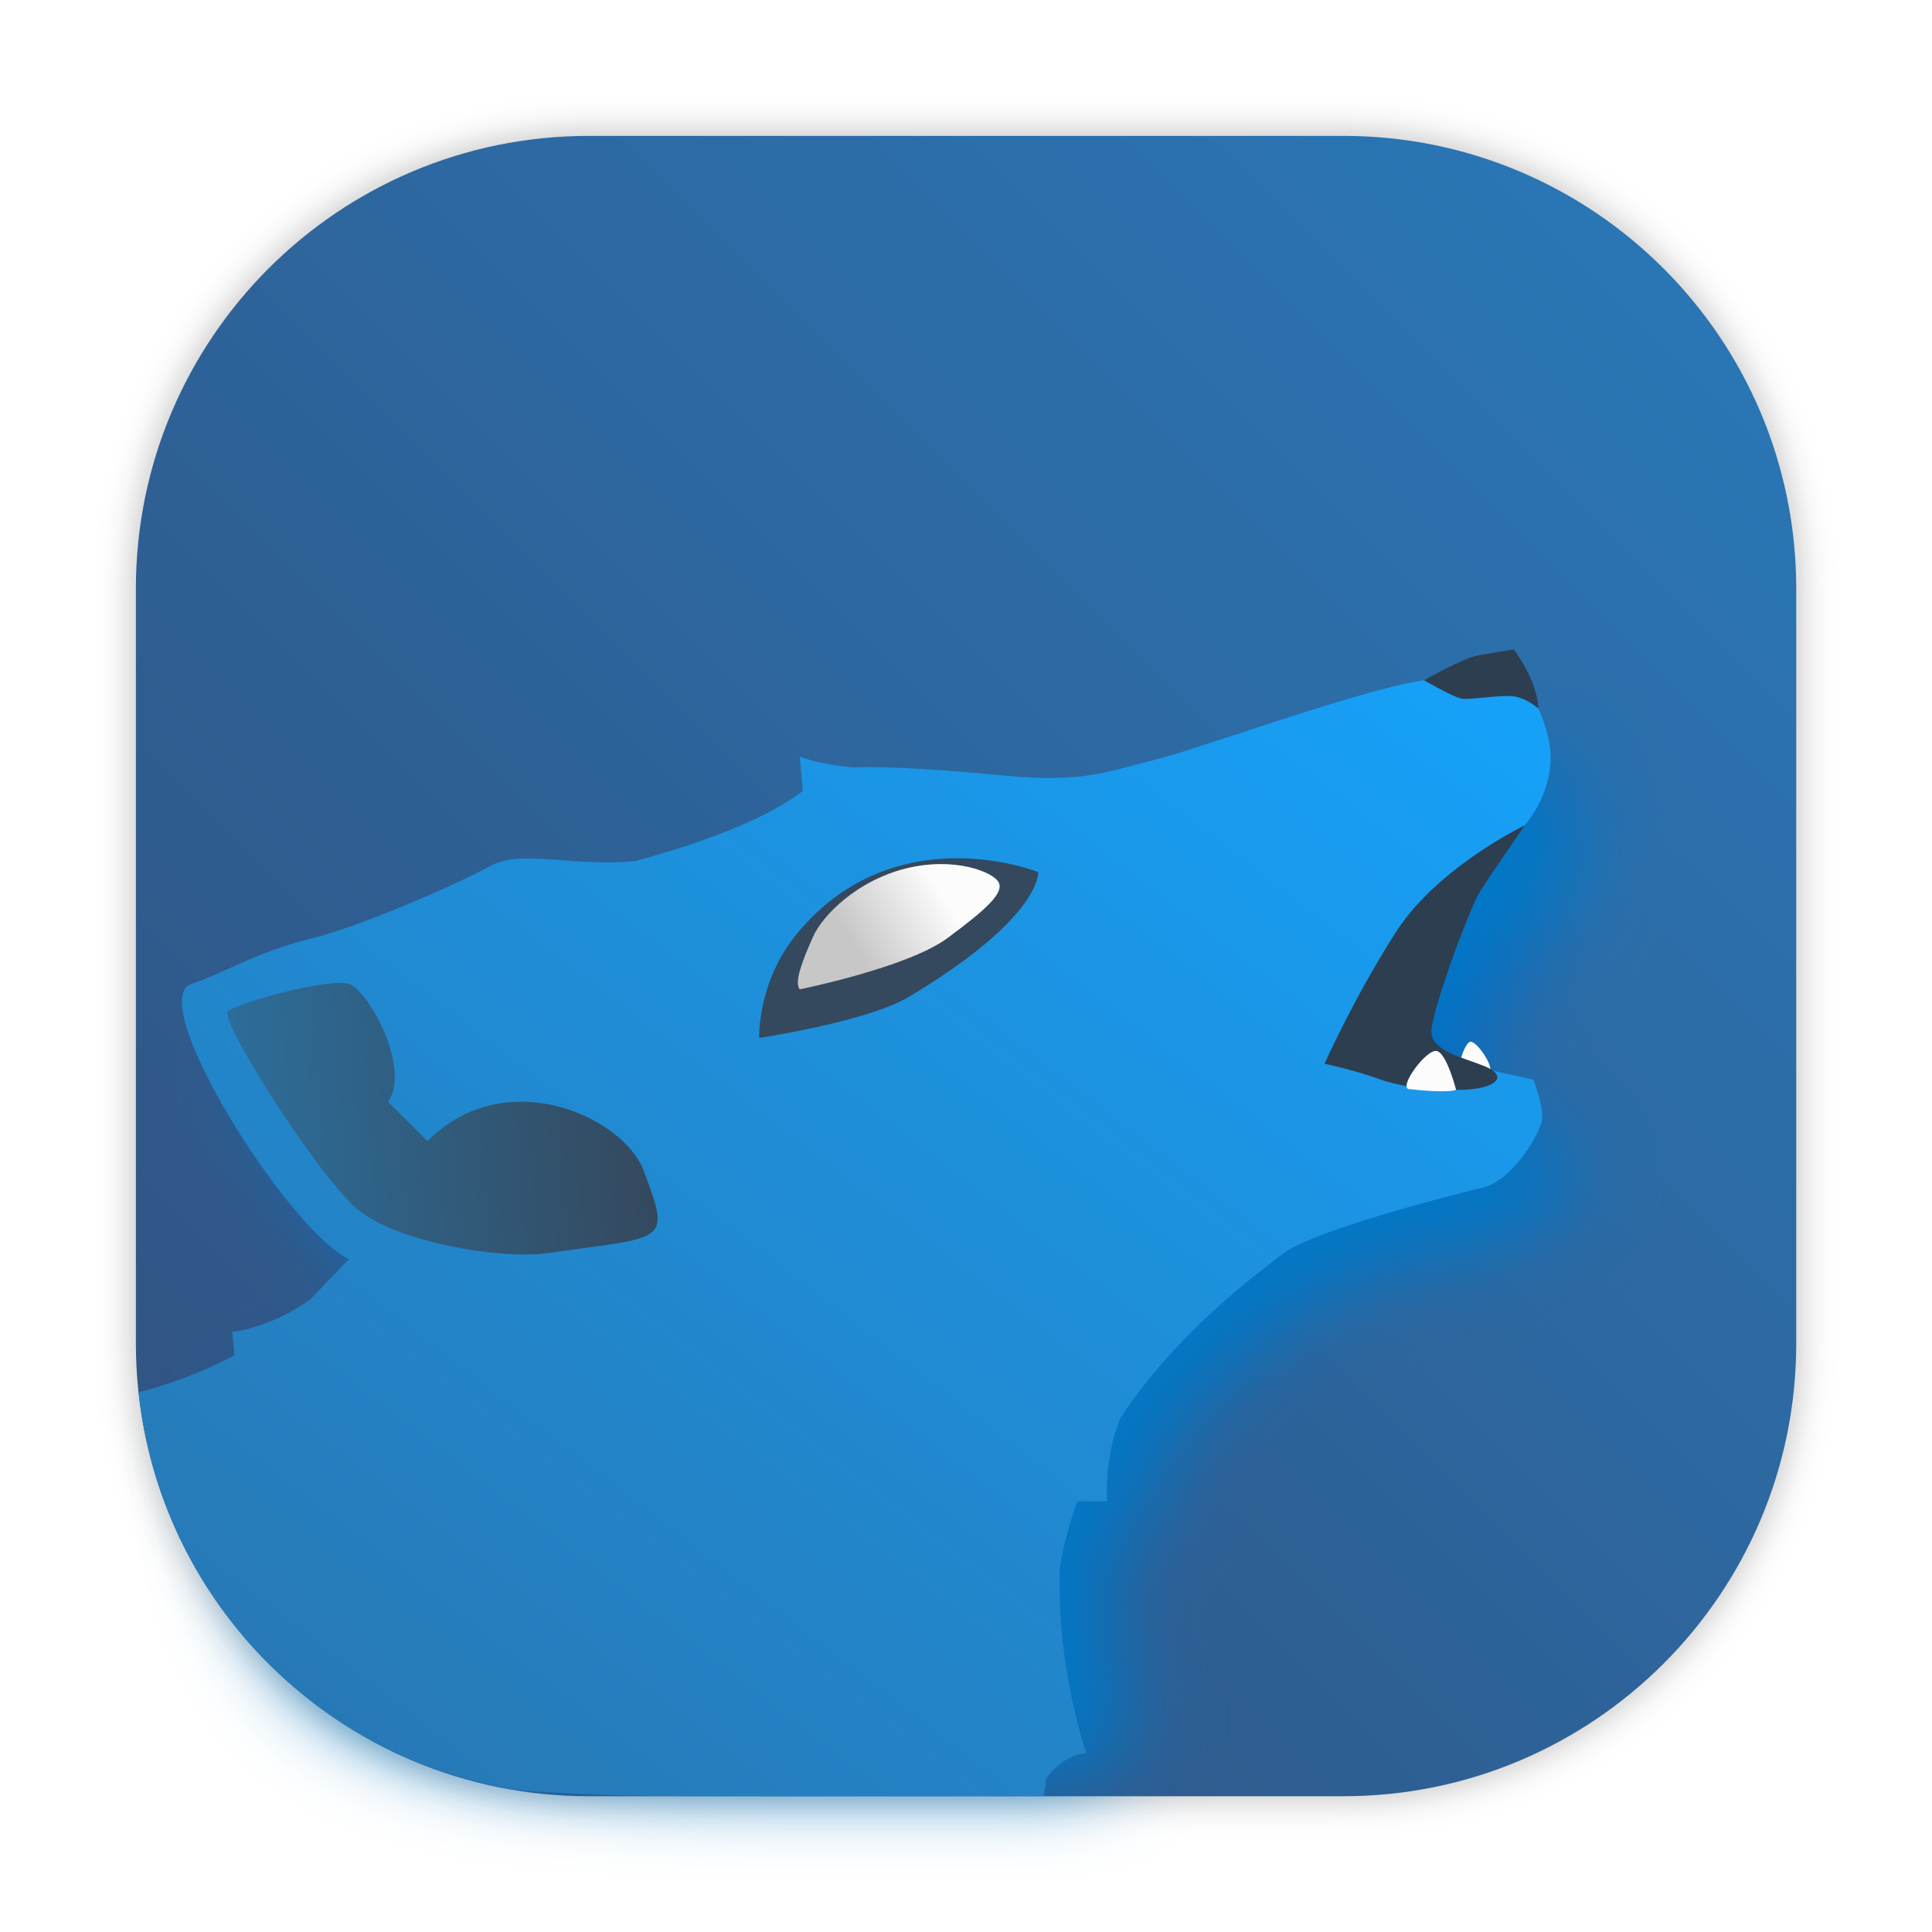
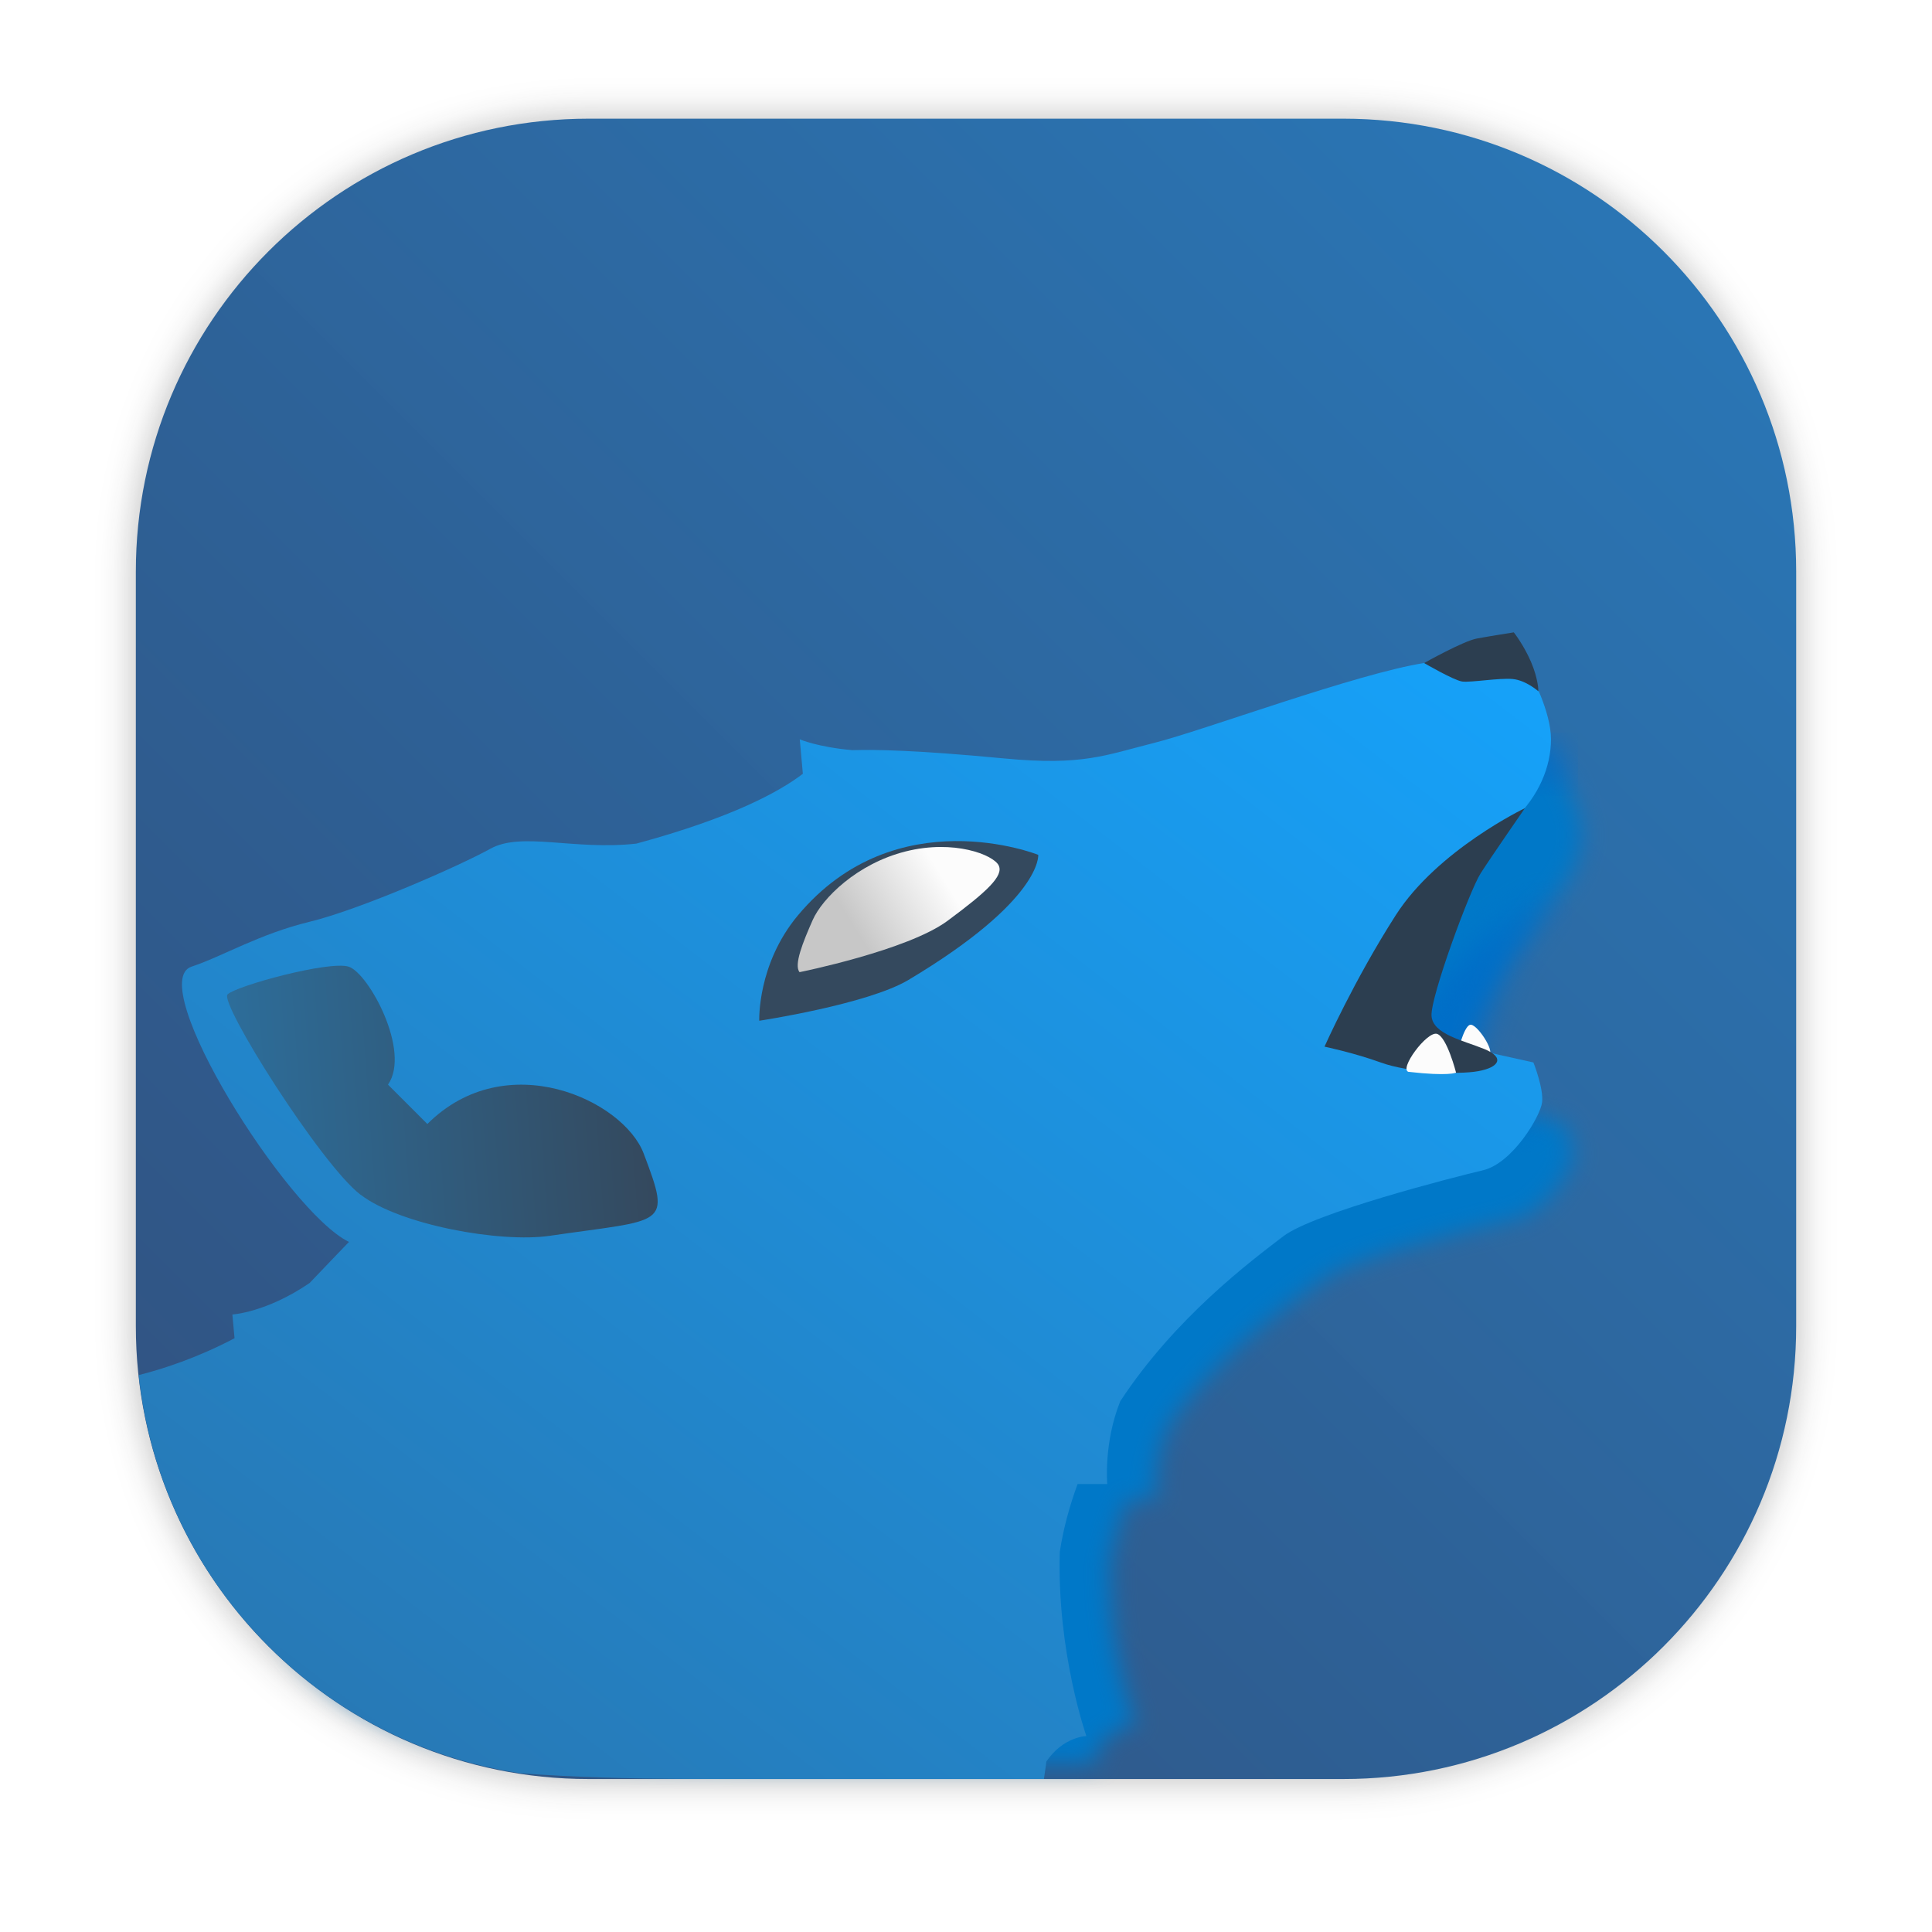
- <svg xmlns="http://www.w3.org/2000/svg" xmlns:xlink="http://www.w3.org/1999/xlink" id="svg81" viewBox="0 0 16.933 16.933" version="1.1" height="64" width="64">
-   <defs id="defs29">
-     <filter color-interpolation-filters="sRGB" height="1.048" width="1.048" y="-.024" x="-.024" id="filter2761">
-       <feGaussianBlur id="feGaussianBlur2" stdDeviation="0.146" />
+ <svg xmlns="http://www.w3.org/2000/svg" width="64" height="64" version="1.1" viewBox="0 0 16.933 16.933">
+   <defs>
+     <filter id="filter1057-3" x="-.027" y="-.027" width="1.054" height="1.054" color-interpolation-filters="sRGB">
+       <feGaussianBlur stdDeviation="0.619" />
    </filter>
-     <linearGradient xlink:href="#g" gradientUnits="userSpaceOnUse" gradientTransform="rotate(180,21.87266,8.326)" y2="1.17" y1="15.576" x2="15.65" x1="1.331" id="linearGradient1024">
-       <stop id="stop5" offset="0" stop-color="#2878b9" />
-       <stop id="stop7" offset="1" stop-color="#32507d" />
+     <linearGradient id="linearGradient1053-6" x1="-127" x2="-72" y1="60" y2="5" gradientTransform="matrix(.26458 0 0 .26458 37.051 1.2643)" gradientUnits="userSpaceOnUse">
+       <stop stop-color="#32507d" offset="0" />
+       <stop stop-color="#2878b9" stop-opacity=".996" offset="1" />
    </linearGradient>
-     <linearGradient gradientUnits="userSpaceOnUse" y2="22.495" y1="23.644" x2="19.574" x1="3.783" id="g">
-       <stop id="stop10" offset="0" stop-color="#2980b9" />
-       <stop id="stop12" offset="1" stop-color="#34495e" />
+     <filter id="filter1461" x="-.076" y="-.094" width="1.153" height="1.188" color-interpolation-filters="sRGB">
+       <feGaussianBlur stdDeviation="0.395" />
+     </filter>
+     <linearGradient id="linearGradient910" x1="4.13" x2="13.323" y1="16.329" y2="4.384" gradientTransform="matrix(1 0 0 1 2.2023 1.54)" gradientUnits="userSpaceOnUse">
+       <stop stop-color="#2878b4" offset="0" />
+       <stop stop-color="#14a5ff" offset="1" />
    </linearGradient>
-     <linearGradient gradientUnits="userSpaceOnUse" gradientTransform="matrix(3.779627,0,0,3.779627,-0.2122075,0.5321599)" y2="4.384" y1="16.329" x2="13.323" x1="4.13" id="linearGradient910">
-       <stop id="stop15" offset="0" stop-color="#2878b4" />
-       <stop id="stop17" offset="1" stop-color="#14a5ff" />
+     <linearGradient id="linearGradient914" x1="27.04" x2="24.839" y1="16.621" y2="17.991" gradientTransform="matrix(.3447 0 0 .3447 1.1784 3.4728)" gradientUnits="userSpaceOnUse">
+       <stop stop-color="#fcfcfc" offset="0" />
+       <stop stop-color="#c7c7c7" offset="1" />
    </linearGradient>
-     <linearGradient gradientTransform="matrix(0.34469,0,0,0.34469,-1.08,2.073498)" gradientUnits="userSpaceOnUse" y2="17.991" y1="16.621" x2="24.839" x1="27.04" id="linearGradient914">
-       <stop id="stop20" offset="0" stop-color="#fcfcfc" />
-       <stop id="stop22" offset="1" stop-color="#c7c7c7" />
-     </linearGradient>
-     <linearGradient gradientTransform="matrix(0.34469,0,0,0.34469,-1.08,2.073498)" xlink:href="#g" gradientUnits="userSpaceOnUse" y2="22.495" y1="23.644" x2="19.574" x1="3.783" id="linearGradient916" />
-     <filter color-interpolation-filters="sRGB" height="1.188" width="1.153" y="-.094" x="-.076" id="filter1461">
-       <feGaussianBlur id="feGaussianBlur26" stdDeviation="0.395" />
-     </filter>
-     <linearGradient id="linearGradient1057">
-       <stop id="stop4" offset="0" stop-color="#fff" />
-       <stop id="stop6" offset="1" stop-opacity="0" stop-color="#fff" />
-     </linearGradient>
-     <linearGradient gradientUnits="userSpaceOnUse" gradientTransform="matrix(1.5625,0,0,1.5625,0.40633,-5.1891)" y2="52.847" y1="27.545" x2="34.999" x1="34.999" id="linearGradient982">
-       <stop id="stop9" offset="0" stop-color="#32b4ff" />
-       <stop id="stop11" offset="1" stop-color="#3287ff" />
-     </linearGradient>
-     <style id="style14" type="text/css" />
-     <style id="style16" type="text/css" />
-     <linearGradient gradientUnits="userSpaceOnUse" gradientTransform="matrix(1.5625,0,0,1.5625,-9.2253,1.3231)" y2="43.681" y1="18.052" x2="21.314" x1="21.314" id="linearGradient1047">
-       <stop id="stop18" offset="0" stop-color="#14dc78" />
-       <stop id="stop20-3" offset="1" stop-color="#14a03c" />
-     </linearGradient>
-     <linearGradient gradientUnits="userSpaceOnUse" gradientTransform="matrix(1.5625,0,0,1.5625,-8.1072,-10.908)" y2="37.368" y1="12.316" x2="41.729" x1="41.729" id="linearGradient1049">
-       <stop id="stop23" offset="0" stop-color="#ff3c64" />
-       <stop id="stop25" offset="1" stop-color="#ff4628" />
-     </linearGradient>
-     <linearGradient xlink:href="#linearGradient1057" gradientUnits="userSpaceOnUse" gradientTransform="matrix(1,0,0,1.2271,0.20646,-10.975)" y2="39.768" y1="32.234" x2="34.427" x1="34.427" id="linearGradient1059" />
-     <linearGradient xlink:href="#linearGradient1057" gradientUnits="userSpaceOnUse" gradientTransform="matrix(1,0,0,1.2271,-12.55,-19.793)" y2="39.768" y1="32.234" x2="34.427" x1="34.427" id="linearGradient1063" />
-     <linearGradient xlink:href="#linearGradient1057" gradientUnits="userSpaceOnUse" gradientTransform="matrix(1,0,0,1.2271,5.7554,-25.761)" y2="39.768" y1="32.234" x2="34.427" x1="34.427" id="linearGradient1067" />
-     <filter color-interpolation-filters="sRGB" height="1.048" width="1.048" y="-.024" x="-.024" id="filter2761-6">
-       <feGaussianBlur id="feGaussianBlur31" stdDeviation="0.146" />
-     </filter>
-     <linearGradient gradientUnits="userSpaceOnUse" gradientTransform="matrix(3.7796,0,0,3.7796,72.4059,0.53085)" y2="1.17" y1="15.576" x2="15.65" x1="1.331" id="linearGradient1024-7">
-       <stop id="stop34" offset="0" stop-color="#dddfe1" />
-       <stop id="stop36" offset="1" stop-opacity=".996" stop-color="#f3f4f6" />
-     </linearGradient>
-     <filter color-interpolation-filters="sRGB" height="1.048" width="1.048" y="-.024" x="-.024" id="filter2761-3">
-       <feGaussianBlur id="feGaussianBlur2-5" stdDeviation="0.146" />
-     </filter>
-     <linearGradient gradientUnits="userSpaceOnUse" gradientTransform="translate(0 -.07421)" y2="1.17" y1="15.576" x2="15.65" x1="1.331" id="linearGradient1024-6">
-       <stop id="stop5-3" offset="0" stop-color="#dddfe1" />
-       <stop id="stop7-5" offset="1" stop-opacity=".996" stop-color="#f3f4f6" />
-     </linearGradient>
-     <filter style="color-interpolation-filters:sRGB" id="filter1057" x="-0.027" width="1.054" y="-0.027" height="1.054">
-       <feGaussianBlur stdDeviation="0.619" id="feGaussianBlur1059" />
-     </filter>
-     <linearGradient xlink:href="#linearGradient1051" id="linearGradient1053" x1="-127" y1="60" x2="-72" y2="5" gradientUnits="userSpaceOnUse" gradientTransform="matrix(0.2645781,0,0,0.2645781,34.79202,-0.1349346)" />
-     <linearGradient id="linearGradient1051">
-       <stop style="stop-color:#32507d;stop-opacity:1" offset="0" id="stop1047" />
-       <stop style="stop-color:#2878b9;stop-opacity:0.996" offset="1" id="stop1049" />
+     <linearGradient id="linearGradient916" x1="3.783" x2="19.574" y1="23.644" y2="22.495" gradientTransform="matrix(.3447 0 0 .3447 1.1784 3.4728)" gradientUnits="userSpaceOnUse">
+       <stop stop-color="#2980b9" offset="0" />
+       <stop stop-color="#34495e" offset="1" />
    </linearGradient>
  </defs>
-   <rect transform="scale(0.2645781)" ry="15" y="4.5" x="4.5" height="55" width="55" id="rect1055" style="opacity:0.3;fill:#141414;fill-opacity:1;stroke-width:2.744;stroke-linecap:round;filter:url(#filter1057)" />
-   <rect style="fill:url(#linearGradient1053);fill-opacity:1;stroke-width:0.726;stroke-linecap:round" id="rect1045" width="14.552" height="14.552" x="1.191" y="1.191" ry="3.969" />
-   <g id="g57" filter="url(#filter1461)" transform="matrix(0.95883,0,0,0.8948,-19.969,1.649998)">
-     <path id="path37" stroke-width="3.78" fill="#0078c8" enable-background="new" d="m 129.58,21.963 c -0.128,3.25e-4 -0.262,0.008 -0.402,0.029 -2.246,0.345 -7.354,2.246 -8.967,2.648 -1.612,0.403 -2.366,0.764 -4.951,0.52 -2.947,-0.279 -4.272,-0.298 -5.047,-0.275 -1.161,-0.103 -1.746,-0.357 -1.746,-0.357 l 0.102,1.143 c -0.771,0.589 -2.325,1.446 -5.516,2.312 -2.073,0.231 -3.799,-0.404 -4.836,0.172 -1.036,0.576 -4.318,2.015 -5.988,2.418 -1.67,0.403 -2.906,1.158 -3.908,1.486 -1.591,0.519 3.152,8.12 5.211,9.119 0,0 -0.713,0.741 -1.303,1.359 -1.432,0.978 -2.561,1.043 -2.561,1.043 l 0.072,0.785 c -1.249,0.664 -2.49,1.06 -3.262,1.25 0.837,11.481 4.669,13.355 18.814,13.355 h 11.26 c 0.024,-0.182 0.067,-0.445 0.08,-0.582 0.565,-0.831 1.326,-0.842 1.326,-0.842 0,0 -0.977,-2.77 -0.881,-6.104 0.121,-0.791 0.327,-1.535 0.588,-2.244 h 0.984 c 0,0 -0.125,-1.36 0.432,-2.742 1.83,-2.783 4.33,-4.643 5.396,-5.461 1.006,-0.773 5.641,-1.957 6.619,-2.188 0.978,-0.231 1.9,-1.787 1.957,-2.248 0.057,-0.461 -0.287,-1.324 -0.287,-1.324 l -2.59,-0.574 -3.135,-0.354 c 0,0 4.303,-6.375 5.078,-7.113 0.822,-0.783 1.223,-1.747 1.223,-2.668 0,-0.921 -0.678,-2.16 -0.678,-2.16 0,0 -0.779,-0.394 -2.049,-0.346 -0.212,0.008 -0.43,-0.021 -0.666,-0.041 h -0.004 c -0.118,-0.01 -0.24,-0.018 -0.367,-0.018 z" transform="scale(0.26458)" />
-     <g id="g55" fill-rule="evenodd" fill="#006ec8" transform="matrix(0.34469,0,0,0.34469,20.609,1.9327)">
-       <g id="g53" stroke-width="0.768" fill="#006ec8">
-         <path id="path39" d="m 42.25,12 c 0,0 -0.313,-0.281 -0.656,-0.313 -0.344,-0.031 -1.063,0.094 -1.281,0.063 -0.219,-0.031 -0.969,-0.469 -0.969,-0.469 0,0 1,-0.563 1.344,-0.625 0.344,-0.063 0.938,-0.156 0.938,-0.156 0,0 0.25,0.313 0.438,0.75 0.188,0.438 0.188,0.75 0.188,0.75" />
-         <path id="path41" d="m 40.987,21.23 c -0.675,0.09 -0.805,0.015 -0.805,0.015 0,0 0.156,-0.707 0.325,-0.767 0.169,-0.06 0.662,0.707 0.48,0.752" />
-         <path id="path43" d="m 41.906,14.969 c 0,0 -2.219,1.063 -3.281,2.719 -1.063,1.656 -1.813,3.344 -1.813,3.344 0,0 0.75,0.156 1.438,0.406 0.688,0.25 1.938,0.313 2.469,0.219 0.531,-0.094 0.688,-0.344 0.156,-0.563 -0.531,-0.219 -1.313,-0.375 -1.344,-0.844 -0.031,-0.469 0.969,-3.188 1.25,-3.625 0.281,-0.438 1.125,-1.656 1.125,-1.656" />
-         <path id="path45" d="m 22.438,20.375 c 0,0 2.749,-0.414 3.796,-1.04 3.414,-2.04 3.298,-3.179 3.298,-3.179 0,0 -3.611,-1.445 -6.108,1.534 -1.045,1.247 -0.986,2.685 -0.986,2.685" />
-         <path id="path47" d="m 23.467,19.14 c 0,0 2.74,-0.552 3.757,-1.304 1.016,-0.751 1.436,-1.149 1.304,-1.414 -0.133,-0.265 -1.127,-0.663 -2.364,-0.354 -1.237,0.309 -2.121,1.193 -2.364,1.746 -0.243,0.552 -0.486,1.149 -0.331,1.326" />
-         <path id="path49" d="m 38.956,21.676 c 1.01,0.116 1.2,0.019 1.2,0.019 0,0 -0.232,-0.91 -0.484,-0.987 -0.252,-0.077 -0.987,0.91 -0.716,0.968" />
-         <path id="path51" d="m 12.298,24.795 c 1.01,0.774 3.56,1.23 4.811,1.048 C 20.06,25.412 20.212,25.633 19.5,23.75 18.986,22.391 16,21 14,23 l -1,-1 c 0.593,-0.854 -0.5,-2.844 -1,-3 -0.5,-0.156 -2.859,0.486 -3.078,0.705 -0.219,0.219 2.369,4.317 3.376,5.091" />
-       </g>
+   <g transform="translate(-2.2584 -1.5497)">
+     <rect transform="matrix(.26458 0 0 .26458 2.2584 1.3992)" x="4.5" y="4.5" width="55" height="55" ry="15" fill="#141414" filter="url(#filter1057-3)" opacity=".3" stroke-linecap="round" stroke-width="2.744" />
+     <rect x="3.449" y="2.59" width="14.552" height="14.552" ry="3.969" fill="url(#linearGradient1053-6)" stroke-linecap="round" stroke-width=".726" />
+     <path transform="matrix(.25369 0 0 .23675 -17.711 3.0493)" d="m129.58 21.963c-0.128 3.25e-4 -0.262 0.008-0.402 0.029-2.246 0.345-7.354 2.246-8.967 2.648-1.612 0.403-2.366 0.764-4.951 0.52-2.947-0.279-4.272-0.298-5.047-0.275-1.161-0.103-1.746-0.357-1.746-0.357l0.102 1.143c-0.771 0.589-2.325 1.446-5.516 2.312-2.073 0.231-3.799-0.404-4.836 0.172-1.036 0.576-4.318 2.015-5.988 2.418-1.67 0.403-2.906 1.158-3.908 1.486-1.591 0.519 3.152 8.12 5.211 9.119 0 0-0.713 0.741-1.303 1.359-1.432 0.978-2.561 1.043-2.561 1.043l0.072 0.785c-1.249 0.664-2.49 1.06-3.262 1.25 0.837 11.481 4.669 13.355 18.814 13.355h11.26c0.024-0.182 0.067-0.445 0.08-0.582 0.565-0.831 1.326-0.842 1.326-0.842s-0.977-2.77-0.881-6.104c0.121-0.791 0.327-1.535 0.588-2.244h0.984s-0.125-1.36 0.432-2.742c1.83-2.783 4.33-4.643 5.396-5.461 1.006-0.773 5.641-1.957 6.619-2.188 0.978-0.231 1.9-1.787 1.957-2.248s-0.287-1.324-0.287-1.324l-2.59-0.574-3.135-0.354s4.303-6.375 5.078-7.113c0.822-0.783 1.223-1.747 1.223-2.668s-0.678-2.16-0.678-2.16-0.779-0.394-2.049-0.346c-0.212 0.008-0.43-0.021-0.666-0.041h-4e-3c-0.118-0.01-0.24-0.018-0.367-0.018z" enable-background="new" fill="#0078c8" filter="url(#filter1461)" stroke-width="3.78" />
+     <g fill="#006ec8" fill-rule="evenodd" stroke-width=".768">
+       <path transform="matrix(.33051 0 0 .30843 2.0499 4.7787)" d="m42.25 12s-0.313-0.281-0.656-0.313c-0.344-0.031-1.063 0.094-1.281 0.063-0.219-0.031-0.969-0.469-0.969-0.469s1-0.563 1.344-0.625c0.344-0.063 0.938-0.156 0.938-0.156s0.25 0.313 0.438 0.75c0.188 0.438 0.188 0.75 0.188 0.75" filter="url(#filter1461)" />
+       <path transform="matrix(.33051 0 0 .30843 2.0499 4.7787)" d="m40.987 21.23c-0.675 0.09-0.805 0.015-0.805 0.015s0.156-0.707 0.325-0.767 0.662 0.707 0.48 0.752" filter="url(#filter1461)" />
+       <path transform="matrix(.33051 0 0 .30843 2.0499 4.7787)" d="m41.906 14.969s-2.219 1.063-3.281 2.719c-1.063 1.656-1.813 3.344-1.813 3.344s0.75 0.156 1.438 0.406 1.938 0.313 2.469 0.219 0.688-0.344 0.156-0.563c-0.531-0.219-1.313-0.375-1.344-0.844s0.969-3.188 1.25-3.625c0.281-0.438 1.125-1.656 1.125-1.656" filter="url(#filter1461)" />
+       <path transform="matrix(.33051 0 0 .30843 2.0499 4.7787)" d="m22.438 20.375s2.749-0.414 3.796-1.04c3.414-2.04 3.298-3.179 3.298-3.179s-3.611-1.445-6.108 1.534c-1.045 1.247-0.986 2.685-0.986 2.685" filter="url(#filter1461)" />
+       <path transform="matrix(.33051 0 0 .30843 2.0499 4.7787)" d="m23.467 19.14s2.74-0.552 3.757-1.304c1.016-0.751 1.436-1.149 1.304-1.414-0.133-0.265-1.127-0.663-2.364-0.354s-2.121 1.193-2.364 1.746c-0.243 0.552-0.486 1.149-0.331 1.326" filter="url(#filter1461)" />
+       <path transform="matrix(.33051 0 0 .30843 2.0499 4.7787)" d="m38.956 21.676c1.01 0.116 1.2 0.019 1.2 0.019s-0.232-0.91-0.484-0.987-0.987 0.91-0.716 0.968" filter="url(#filter1461)" />
+       <path transform="matrix(.33051 0 0 .30843 2.0499 4.7787)" d="m12.298 24.795c1.01 0.774 3.56 1.23 4.811 1.048 2.951-0.431 3.103-0.21 2.391-2.093-0.514-1.359-3.5-2.75-5.5-0.75l-1-1c0.593-0.854-0.5-2.844-1-3s-2.859 0.486-3.078 0.705 2.369 4.317 3.376 5.091" filter="url(#filter1461)" />
+     </g>
+     <path d="m14.854 7.351v5.292e-4c-0.034 8.6e-5 -0.069 0.002-0.106 0.008-0.594 0.091-1.946 0.594-2.373 0.701-0.426 0.107-0.626 0.202-1.31 0.137-0.78-0.074-1.13-0.079-1.335-0.073-0.307-0.027-0.462-0.095-0.462-0.095l0.027 0.302c-0.204 0.156-0.615 0.383-1.459 0.612-0.548 0.061-1.005-0.107-1.28 0.045-0.274 0.152-1.143 0.533-1.584 0.64-0.442 0.107-0.769 0.306-1.034 0.393-0.421 0.137 0.834 2.148 1.379 2.413 0 0-0.189 0.196-0.345 0.36-0.379 0.259-0.677 0.276-0.677 0.276l0.019 0.208c-0.321 0.17-0.634 0.272-0.84 0.323 0.192 1.797 1.573 3.223 3.345 3.49 0.444 0.033 0.942 0.048 1.506 0.05h3.083c0.006-0.048 0.018-0.117 0.021-0.153 0.15-0.22 0.351-0.223 0.351-0.223s-0.259-0.733-0.233-1.615c0.032-0.209 0.087-0.406 0.156-0.594h0.26s-0.033-0.36 0.114-0.726c0.484-0.736 1.145-1.228 1.428-1.445 0.266-0.204 1.492-0.518 1.751-0.579 0.259-0.061 0.503-0.473 0.518-0.595 0.015-0.122-0.076-0.35-0.076-0.35l-0.685-0.152-0.829-0.094s1.139-1.687 1.344-1.882c0.217-0.207 0.324-0.462 0.324-0.706 0-0.244-0.179-0.572-0.179-0.572s-0.206-0.104-0.542-0.091c-0.056 0.002-0.114-0.006-0.176-0.011h-1e-3c-0.031-0.003-0.063-0.005-0.097-0.005z" fill="url(#linearGradient910)" stroke-width=".265" />
+     <g fill-rule="evenodd" stroke-width=".265">
+       <path d="m15.742 7.609s-0.108-0.097-0.226-0.108c-0.119-0.011-0.366 0.032-0.442 0.022-0.075-0.011-0.334-0.162-0.334-0.162s0.345-0.194 0.463-0.215c0.119-0.022 0.323-0.054 0.323-0.054s0.086 0.108 0.151 0.259c0.065 0.151 0.065 0.259 0.065 0.259" fill="#2c3e50" />
+       <path d="m15.306 10.791c-0.233 0.031-0.277 0.005-0.277 0.005s0.054-0.244 0.112-0.264c0.058-0.021 0.228 0.244 0.165 0.259" fill="#fcfcfc" />
+       <path d="m15.623 8.633s-0.765 0.366-1.131 0.937c-0.366 0.571-0.625 1.153-0.625 1.153s0.259 0.054 0.496 0.14c0.237 0.086 0.668 0.108 0.851 0.075s0.237-0.119 0.054-0.194c-0.183-0.075-0.453-0.129-0.463-0.291-0.011-0.162 0.334-1.099 0.431-1.25 0.097-0.151 0.388-0.571 0.388-0.571" fill="#2c3e50" />
+       <path d="m8.913 10.496s0.948-0.143 1.308-0.358c1.177-0.703 1.137-1.096 1.137-1.096s-1.245-0.498-2.105 0.529c-0.36 0.43-0.34 0.926-0.34 0.926" fill="#34495e" />
+       <path d="m9.267 10.07s0.944-0.19 1.295-0.449c0.35-0.259 0.495-0.396 0.449-0.487-0.046-0.091-0.388-0.229-0.815-0.122-0.426 0.107-0.731 0.411-0.815 0.602-0.084 0.19-0.168 0.396-0.114 0.457" fill="url(#linearGradient914)" />
+       <path d="m14.606 10.944c0.348 0.04 0.414 0.007 0.414 0.007s-0.08-0.314-0.167-0.34c-0.087-0.027-0.34 0.314-0.247 0.334" fill="#fcfcfc" />
+       <path d="m5.418 12.02c0.348 0.267 1.227 0.424 1.658 0.361 1.017-0.149 1.07-0.072 0.824-0.721-0.177-0.468-1.206-0.948-1.896-0.259l-0.345-0.345c0.204-0.294-0.172-0.98-0.345-1.034-0.172-0.054-0.985 0.168-1.061 0.243-0.075 0.075 0.817 1.488 1.164 1.755" fill="url(#linearGradient916)" />
    </g>
  </g>
-   <path transform="scale(0.2645781)" d="M 47.605 22.494 L 47.605 22.496 C 47.478 22.496 47.344 22.504 47.203 22.525 C 44.957 22.871 39.849 24.771 38.236 25.174 C 36.625 25.576 35.87 25.938 33.285 25.693 C 30.338 25.415 29.013 25.396 28.238 25.418 C 27.077 25.315 26.492 25.061 26.492 25.061 L 26.594 26.203 C 25.822 26.792 24.269 27.649 21.078 28.516 C 19.005 28.746 17.279 28.112 16.242 28.688 C 15.206 29.263 11.924 30.703 10.254 31.105 C 8.584 31.508 7.348 32.263 6.346 32.592 C 4.755 33.11 9.498 40.712 11.557 41.711 C 11.557 41.711 10.844 42.451 10.254 43.07 C 8.822 44.049 7.693 44.113 7.693 44.113 L 7.766 44.898 C 6.554 45.542 5.368 45.925 4.592 46.121 C 5.316 52.912 10.537 58.304 17.236 59.312 C 18.915 59.437 20.797 59.494 22.928 59.5 L 34.578 59.5 C 34.602 59.318 34.645 59.058 34.658 58.922 C 35.224 58.091 35.984 58.078 35.984 58.078 C 35.984 58.078 35.007 55.308 35.104 51.975 C 35.225 51.184 35.431 50.439 35.691 49.73 L 36.676 49.73 C 36.676 49.73 36.551 48.371 37.107 46.988 C 38.938 44.205 41.437 42.345 42.504 41.527 C 43.51 40.755 48.145 39.57 49.123 39.34 C 50.101 39.109 51.023 37.553 51.08 37.092 C 51.137 36.631 50.793 35.768 50.793 35.768 L 48.203 35.193 L 45.068 34.84 C 45.068 34.84 49.371 28.465 50.146 27.727 C 50.969 26.944 51.369 25.98 51.369 25.059 C 51.369 24.137 50.691 22.898 50.691 22.898 C 50.691 22.898 49.913 22.505 48.643 22.553 C 48.43 22.561 48.212 22.531 47.977 22.512 L 47.973 22.512 C 47.855 22.502 47.733 22.494 47.605 22.494 z " style="fill:url(#linearGradient910)" id="path59" />
-   <path d="m 13.483,6.21 c 0,0 -0.108,-0.097 -0.226,-0.108 -0.119,-0.011 -0.366,0.032 -0.442,0.022 -0.075,-0.011 -0.334,-0.162 -0.334,-0.162 0,0 0.345,-0.194 0.463,-0.215 0.119,-0.022 0.323,-0.054 0.323,-0.054 0,0 0.086,0.108 0.151,0.259 0.065,0.151 0.065,0.259 0.065,0.259" fill="#2c3e50" id="path61" style="fill-rule:evenodd;stroke-width:0.265" />
-   <path d="m 13.048,9.391 c -0.233,0.031 -0.277,0.005 -0.277,0.005 0,0 0.054,-0.244 0.112,-0.264 0.058,-0.021 0.228,0.244 0.165,0.259" fill="#fcfcfc" id="path63" style="fill-rule:evenodd;stroke-width:0.265" />
-   <path d="m 13.365,7.233 c 0,0 -0.765,0.366 -1.131,0.937 -0.366,0.571 -0.625,1.153 -0.625,1.153 0,0 0.259,0.054 0.496,0.14 0.237,0.086 0.668,0.108 0.851,0.075 0.183,-0.032 0.237,-0.119 0.054,-0.194 C 12.826,9.269 12.557,9.215 12.546,9.053 12.535,8.892 12.88,7.955 12.977,7.804 13.074,7.653 13.365,7.233 13.365,7.233" fill="#2c3e50" id="path65" style="fill-rule:evenodd;stroke-width:0.265" />
-   <path d="m 6.654,9.097 c 0,0 0.948,-0.143 1.308,-0.358 1.177,-0.703 1.137,-1.096 1.137,-1.096 0,0 -1.245,-0.498 -2.105,0.529 C 6.634,8.601 6.654,9.097 6.654,9.097" fill="#34495e" id="path67" style="fill-rule:evenodd;stroke-width:0.265" />
-   <path d="m 7.009,8.671 c 0,0 0.944,-0.19 1.295,-0.449 C 8.654,7.963 8.799,7.825 8.753,7.734 8.707,7.643 8.365,7.505 7.938,7.612 7.512,7.718 7.207,8.023 7.124,8.214 7.04,8.404 6.956,8.61 7.01,8.671" fill="url(#linearGradient914)" id="path69" style="fill:url(#linearGradient914);fill-rule:evenodd;stroke-width:0.265" />
-   <path d="m 12.348,9.545 c 0.348,0.04 0.414,0.007 0.414,0.007 0,0 -0.08,-0.314 -0.167,-0.34 -0.087,-0.027 -0.34,0.314 -0.247,0.334" fill="#fcfcfc" id="path71" style="fill-rule:evenodd;stroke-width:0.265" />
-   <path d="M 3.159,10.62 C 3.507,10.887 4.386,11.044 4.817,10.981 5.834,10.833 5.887,10.909 5.641,10.26 5.464,9.791 4.435,9.312 3.746,10.001 L 3.401,9.657 C 3.605,9.362 3.229,8.676 3.056,8.623 2.884,8.569 2.071,8.79 1.995,8.866 1.92,8.941 2.812,10.354 3.159,10.62" fill="url(#linearGradient916)" id="path73" style="fill:url(#linearGradient916);fill-rule:evenodd;stroke-width:0.265" />
-   <circle style="stroke-width:0.265" cx="-355.897" cy="-335.647" r="0" fill="#5e4aa6" id="circle41" />
-   <circle style="stroke-width:0.265" cx="-64.98" cy="-0.835" r="0" fill="#5e4aa6" fill-rule="evenodd" id="circle43" />
</svg>
